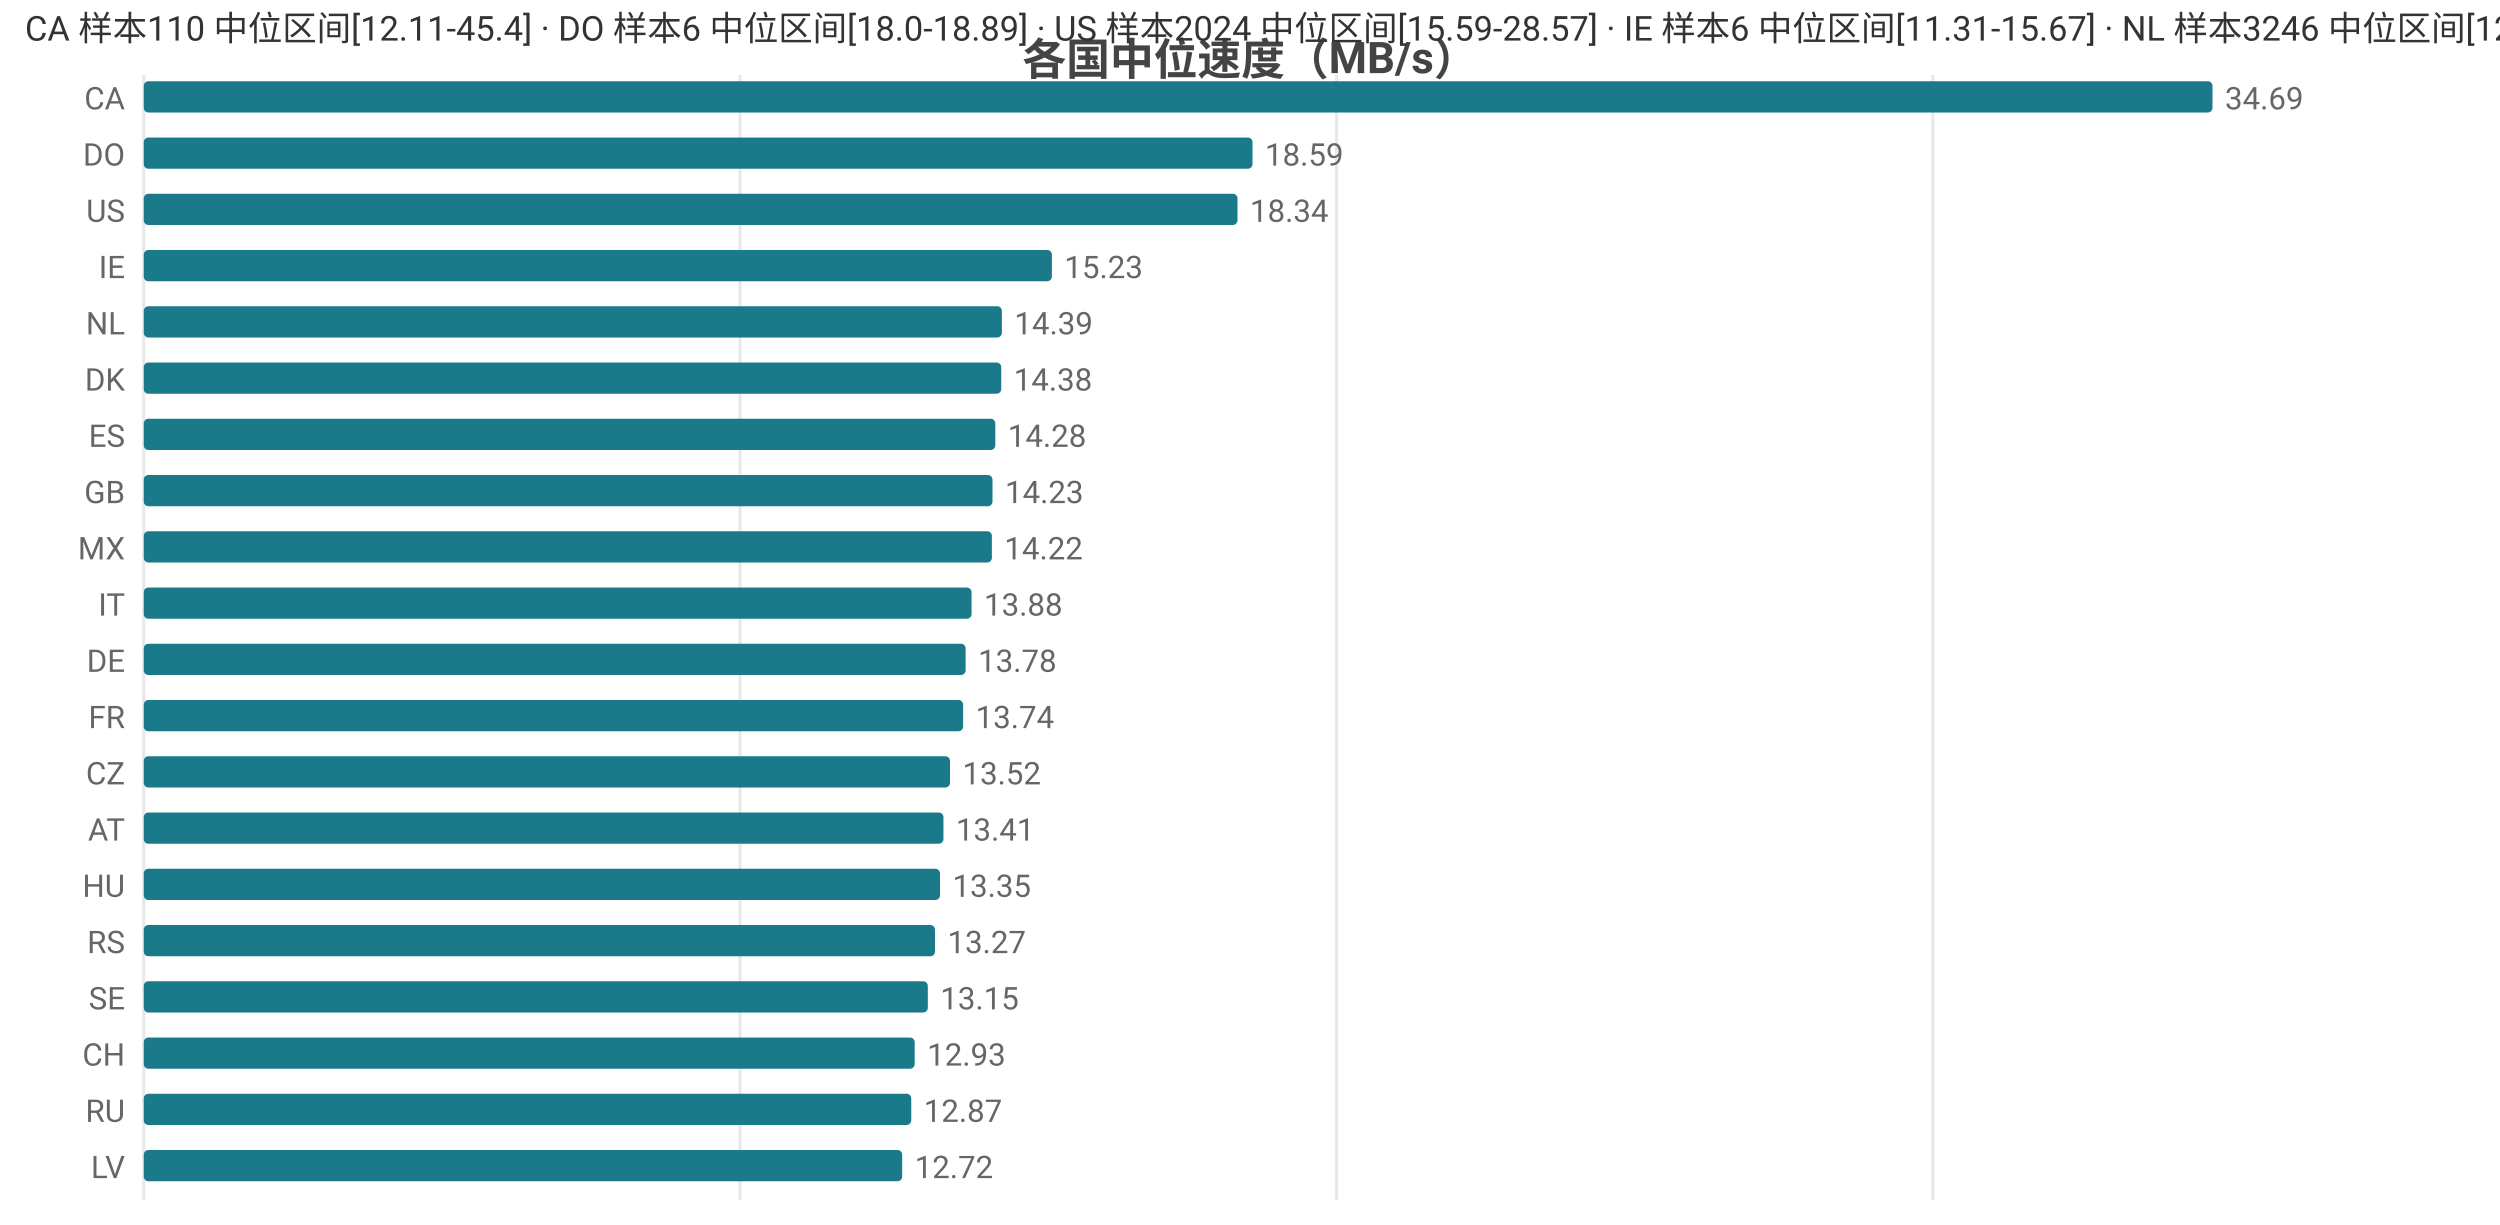
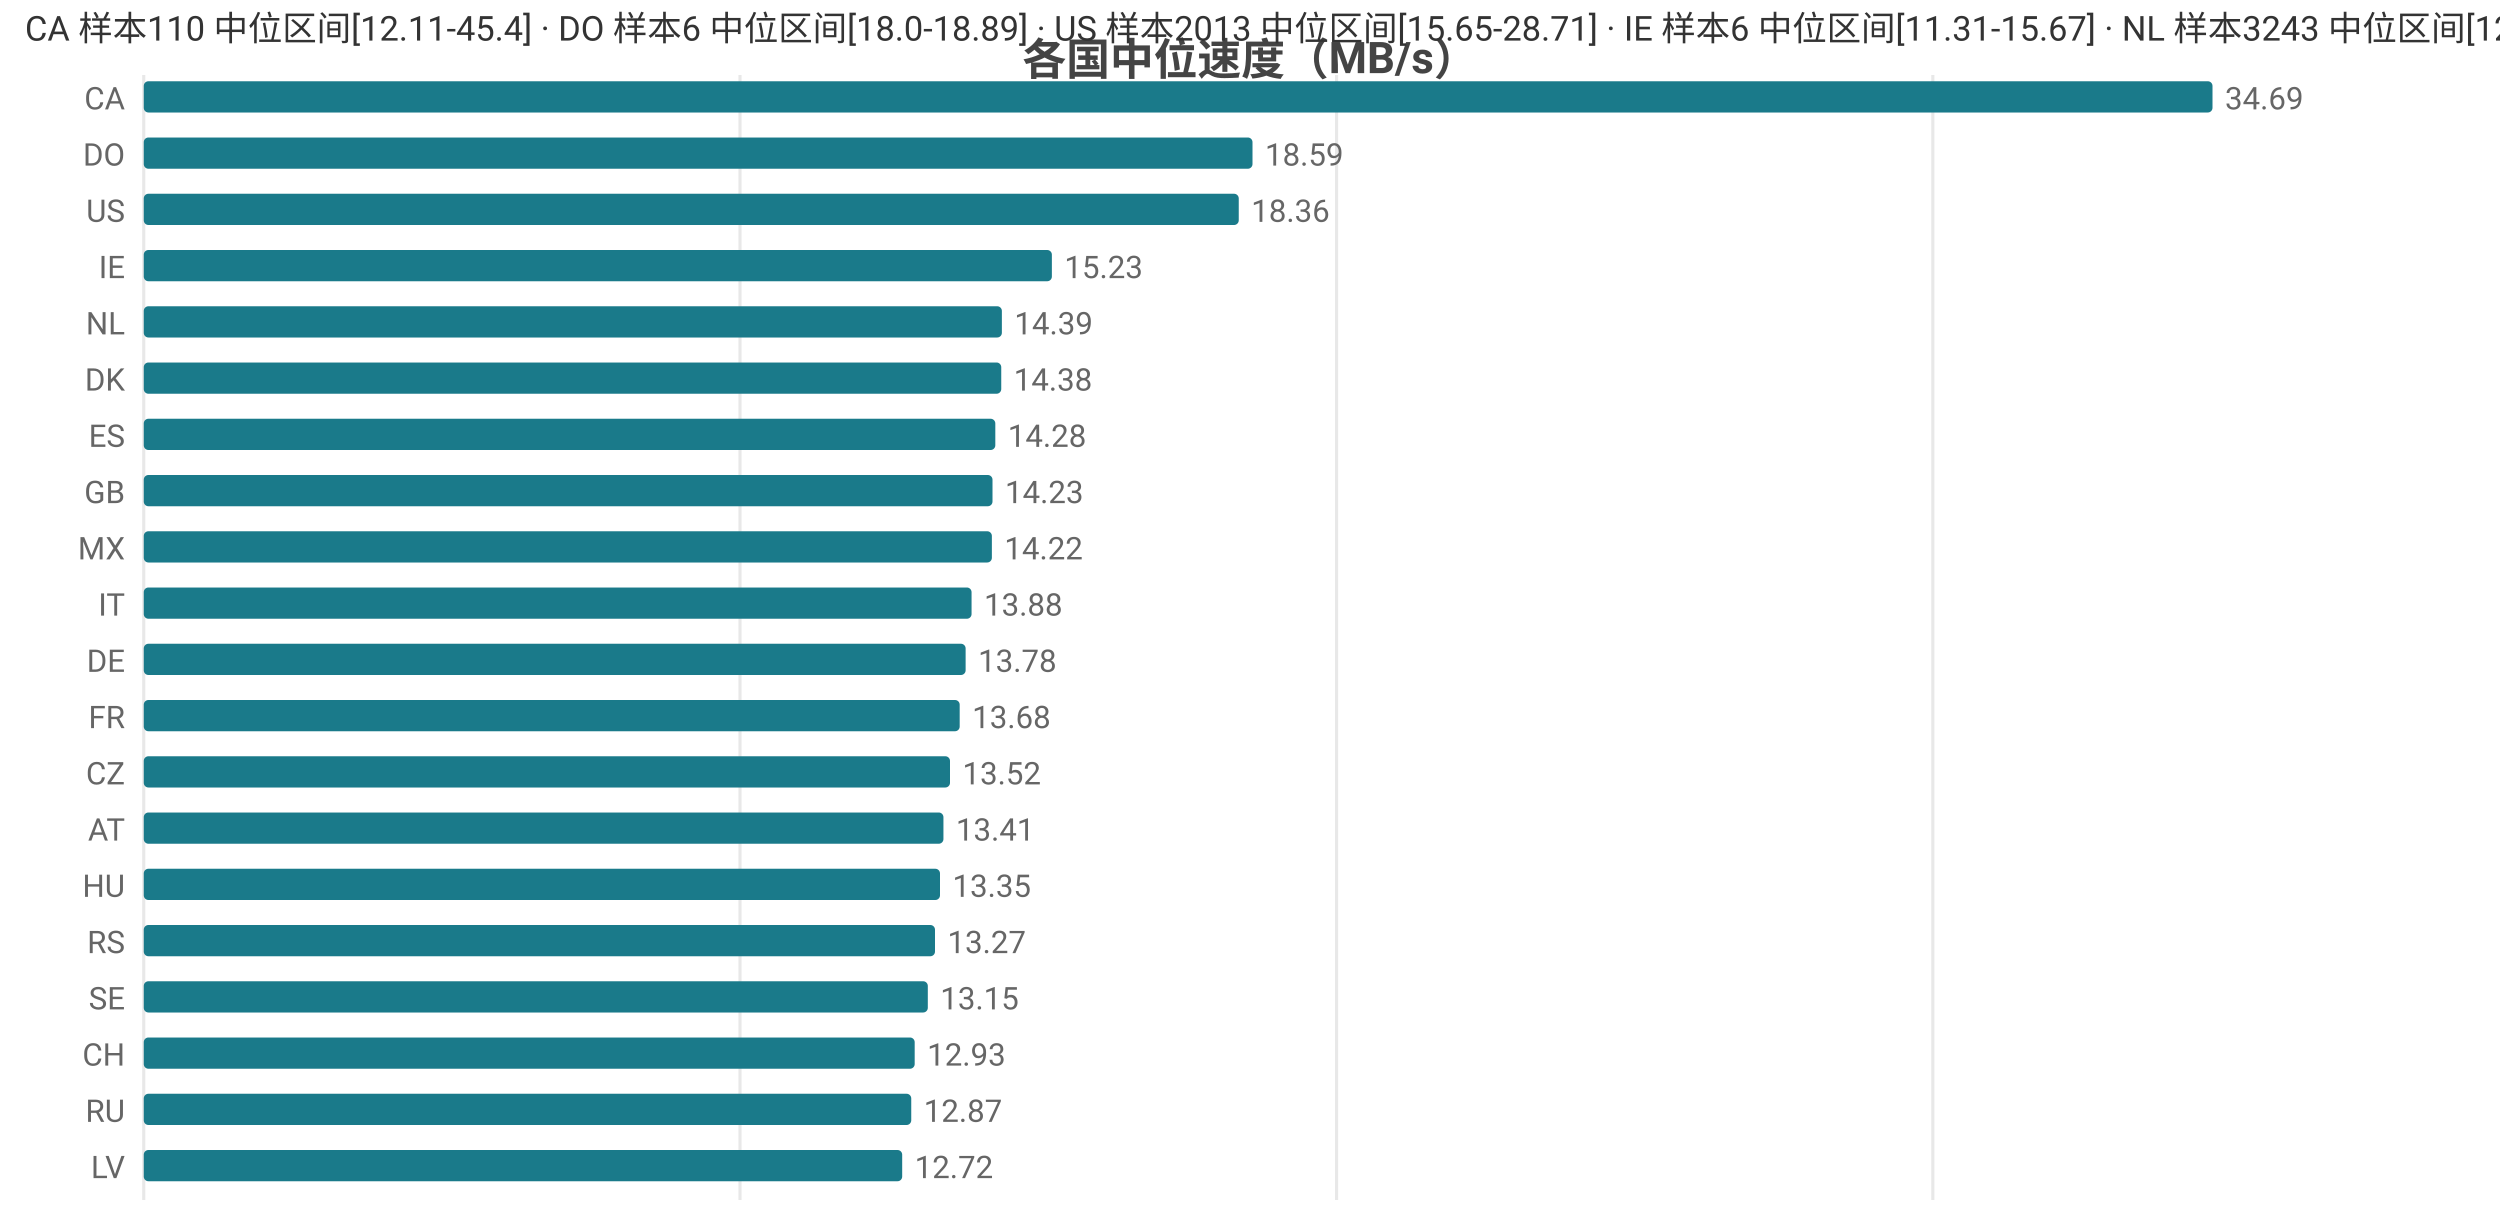
<svg xmlns="http://www.w3.org/2000/svg" width="800" height="392" viewBox="0 0 800 392">
  <rect width="800" height="392" fill="#ffffff" />
  <style>text{font-family:system-ui,-apple-system,'Segoe UI',Roboto,'PingFang SC','Microsoft YaHei','Noto Sans CJK SC',sans-serif}.g{stroke:#e8e8e8;stroke-width:1}.a{stroke:#999;stroke-width:1}.t{font-size:10px;fill:#666}.m{font-size:10px;text-anchor:middle;fill:#666}.e{font-size:10px;text-anchor:end;fill:#666}.l{font-size:11px;fill:#333}.tt{font-size:14px;font-weight:600;text-anchor:middle;fill:#444}.em{font-size:13px;text-anchor:middle;fill:#999}</style>
  <text class="tt" x="400.0" y="24">各国中位速度（MB/s）</text>
  <line class="g" x1="46" y1="24" x2="46" y2="384" />
  <line class="g" x1="236.8" y1="24" x2="236.8" y2="384" />
  <line class="g" x1="427.7" y1="24" x2="427.7" y2="384" />
  <line class="g" x1="618.5" y1="24" x2="618.5" y2="384" />
  <text class="e" x="40" y="35">CA</text>
  <rect x="46" y="26" width="662" height="10" fill="#1a7a8a" rx="1.5" />
  <text class="t" x="712" y="35">34.69</text>
  <text class="e" x="40" y="53">DO</text>
  <rect x="46" y="44" width="354.8" height="10" fill="#1a7a8a" rx="1.5" />
  <text class="t" x="404.8" y="53">18.59</text>
  <text class="e" x="40" y="71">US</text>
-   <rect x="46" y="62" width="350.0" height="10" fill="#1a7a8a" rx="1.5" />
-   <text class="t" x="400.0" y="71">18.34</text>
+   <rect x="46" y="62" width="350.4" height="10" fill="#1a7a8a" rx="1.5" />
+   <text class="t" x="400.4" y="71">18.36</text>
  <text class="e" x="40" y="89">IE</text>
  <rect x="46" y="80" width="290.6" height="10" fill="#1a7a8a" rx="1.5" />
  <text class="t" x="340.6" y="89">15.23</text>
  <text class="e" x="40" y="107">NL</text>
  <rect x="46" y="98" width="274.6" height="10" fill="#1a7a8a" rx="1.5" />
  <text class="t" x="324.6" y="107">14.39</text>
  <text class="e" x="40" y="125">DK</text>
  <rect x="46" y="116" width="274.4" height="10" fill="#1a7a8a" rx="1.5" />
  <text class="t" x="324.4" y="125">14.38</text>
  <text class="e" x="40" y="143">ES</text>
  <rect x="46" y="134" width="272.5" height="10" fill="#1a7a8a" rx="1.5" />
  <text class="t" x="322.5" y="143">14.28</text>
  <text class="e" x="40" y="161">GB</text>
  <rect x="46" y="152" width="271.6" height="10" fill="#1a7a8a" rx="1.5" />
  <text class="t" x="321.6" y="161">14.23</text>
  <text class="e" x="40" y="179">MX</text>
  <rect x="46" y="170" width="271.4" height="10" fill="#1a7a8a" rx="1.5" />
  <text class="t" x="321.4" y="179">14.22</text>
  <text class="e" x="40" y="197">IT</text>
  <rect x="46" y="188" width="264.9" height="10" fill="#1a7a8a" rx="1.5" />
  <text class="t" x="314.9" y="197">13.88</text>
  <text class="e" x="40" y="215">DE</text>
  <rect x="46" y="206" width="263.0" height="10" fill="#1a7a8a" rx="1.5" />
  <text class="t" x="313.0" y="215">13.78</text>
  <text class="e" x="40" y="233">FR</text>
-   <rect x="46" y="224" width="262.2" height="10" fill="#1a7a8a" rx="1.5" />
-   <text class="t" x="312.2" y="233">13.74</text>
+   <rect x="46" y="224" width="261.1" height="10" fill="#1a7a8a" rx="1.5" />
+   <text class="t" x="311.1" y="233">13.68</text>
  <text class="e" x="40" y="251">CZ</text>
  <rect x="46" y="242" width="258.0" height="10" fill="#1a7a8a" rx="1.5" />
  <text class="t" x="308.0" y="251">13.52</text>
  <text class="e" x="40" y="269">AT</text>
  <rect x="46" y="260" width="255.9" height="10" fill="#1a7a8a" rx="1.5" />
  <text class="t" x="305.9" y="269">13.41</text>
  <text class="e" x="40" y="287">HU</text>
  <rect x="46" y="278" width="254.8" height="10" fill="#1a7a8a" rx="1.5" />
  <text class="t" x="304.8" y="287">13.35</text>
  <text class="e" x="40" y="305">RS</text>
  <rect x="46" y="296" width="253.2" height="10" fill="#1a7a8a" rx="1.5" />
  <text class="t" x="303.2" y="305">13.27</text>
  <text class="e" x="40" y="323">SE</text>
  <rect x="46" y="314" width="250.9" height="10" fill="#1a7a8a" rx="1.5" />
  <text class="t" x="300.9" y="323">13.15</text>
  <text class="e" x="40" y="341">CH</text>
  <rect x="46" y="332" width="246.7" height="10" fill="#1a7a8a" rx="1.5" />
  <text class="t" x="296.7" y="341">12.93</text>
  <text class="e" x="40" y="359">RU</text>
  <rect x="46" y="350" width="245.6" height="10" fill="#1a7a8a" rx="1.5" />
  <text class="t" x="295.6" y="359">12.87</text>
  <text class="e" x="40" y="377">LV</text>
  <rect x="46" y="368" width="242.7" height="10" fill="#1a7a8a" rx="1.5" />
  <text class="t" x="292.7" y="377">12.72</text>
-   <text class="l" x="8" y="13">CA 样本110 中位区间[12.11-45.4] · DO 样本6 中位区间[18.0-18.89] · US 样本2024 中位区间[15.59-28.57] · IE 样本6 中位区间[11.31-15.67] · NL 样本3246 中位区间[12.82-15.68]</text>
+   <text class="l" x="8" y="13">CA 样本110 中位区间[12.11-45.4] · DO 样本6 中位区间[18.0-18.89] · US 样本2013 中位区间[15.65-28.71] · IE 样本6 中位区间[11.31-15.67] · NL 样本3243 中位区间[12.82-15.68]</text>
</svg>
